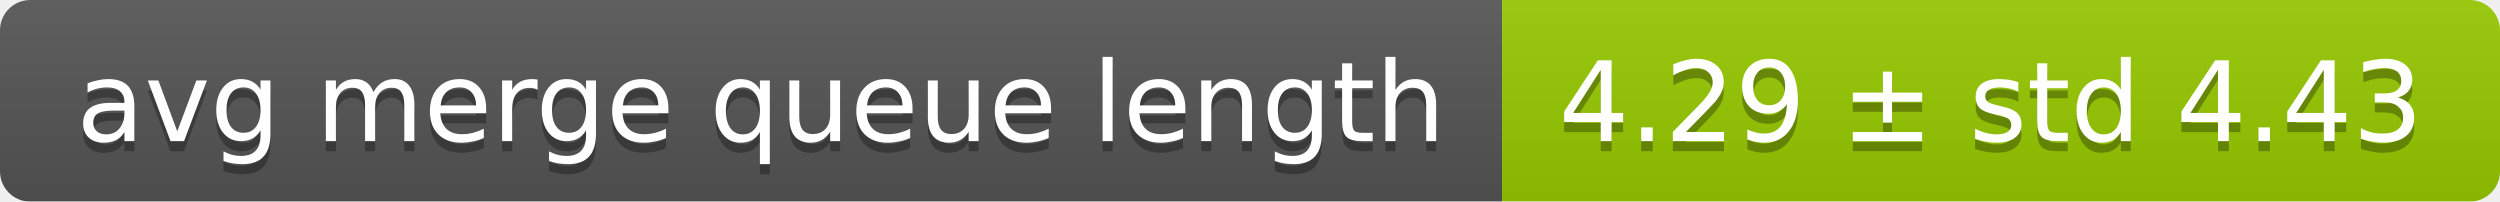
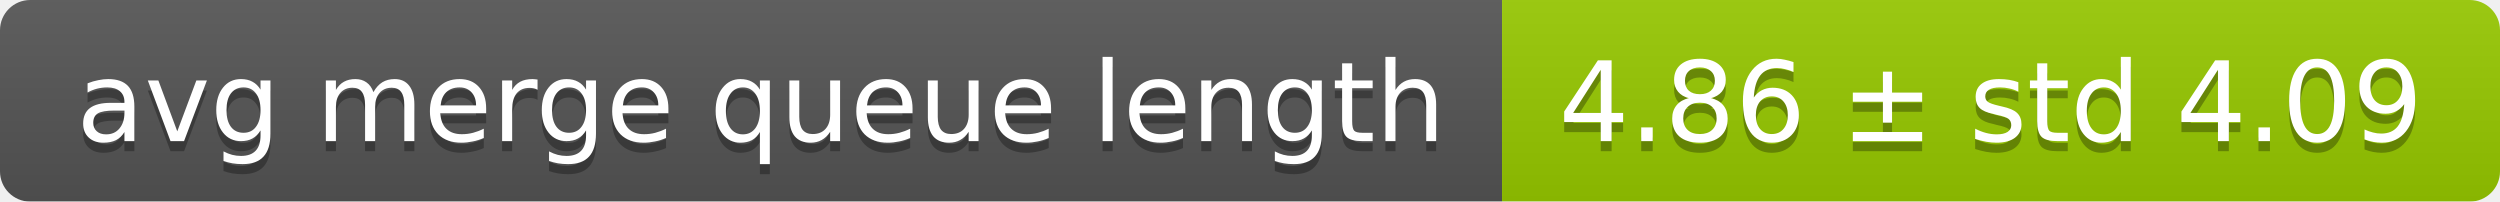
<svg xmlns="http://www.w3.org/2000/svg" width="248" height="20">
  <linearGradient id="smooth" x2="0" y2="100%">
    <stop offset="0" stop-color="#bbb" stop-opacity=".1" />
    <stop offset="1" stop-opacity=".1" />
  </linearGradient>
  <mask id="round">
    <rect width="248" height="20" rx="3" fill="#fff" />
  </mask>
  <g mask="url(#round)">
    <rect width="149" height="20" fill="#555" />
    <rect x="149" width="99" height="20" fill="#97ca00" />
    <rect width="248" height="20" fill="url(#smooth)" />
  </g>
  <g fill="#fff" text-anchor="middle" font-family="DejaVu Sans,Verdana,Geneva,sans-serif" font-size="11">
    <text x="75.5" y="15" fill="#010101" fill-opacity=".3">avg merge queue length</text>
    <text x="75.5" y="14">avg merge queue length</text>
-     <text x="197.5" y="15" fill="#010101" fill-opacity=".3">4.29 ± std 4.43</text>
-     <text x="197.5" y="14">4.29 ± std 4.43</text>
+     <text x="197.5" y="15" fill="#010101" fill-opacity=".3">4.86 ± std 4.09</text>
+     <text x="197.5" y="14">4.86 ± std 4.09</text>
  </g>
</svg>
